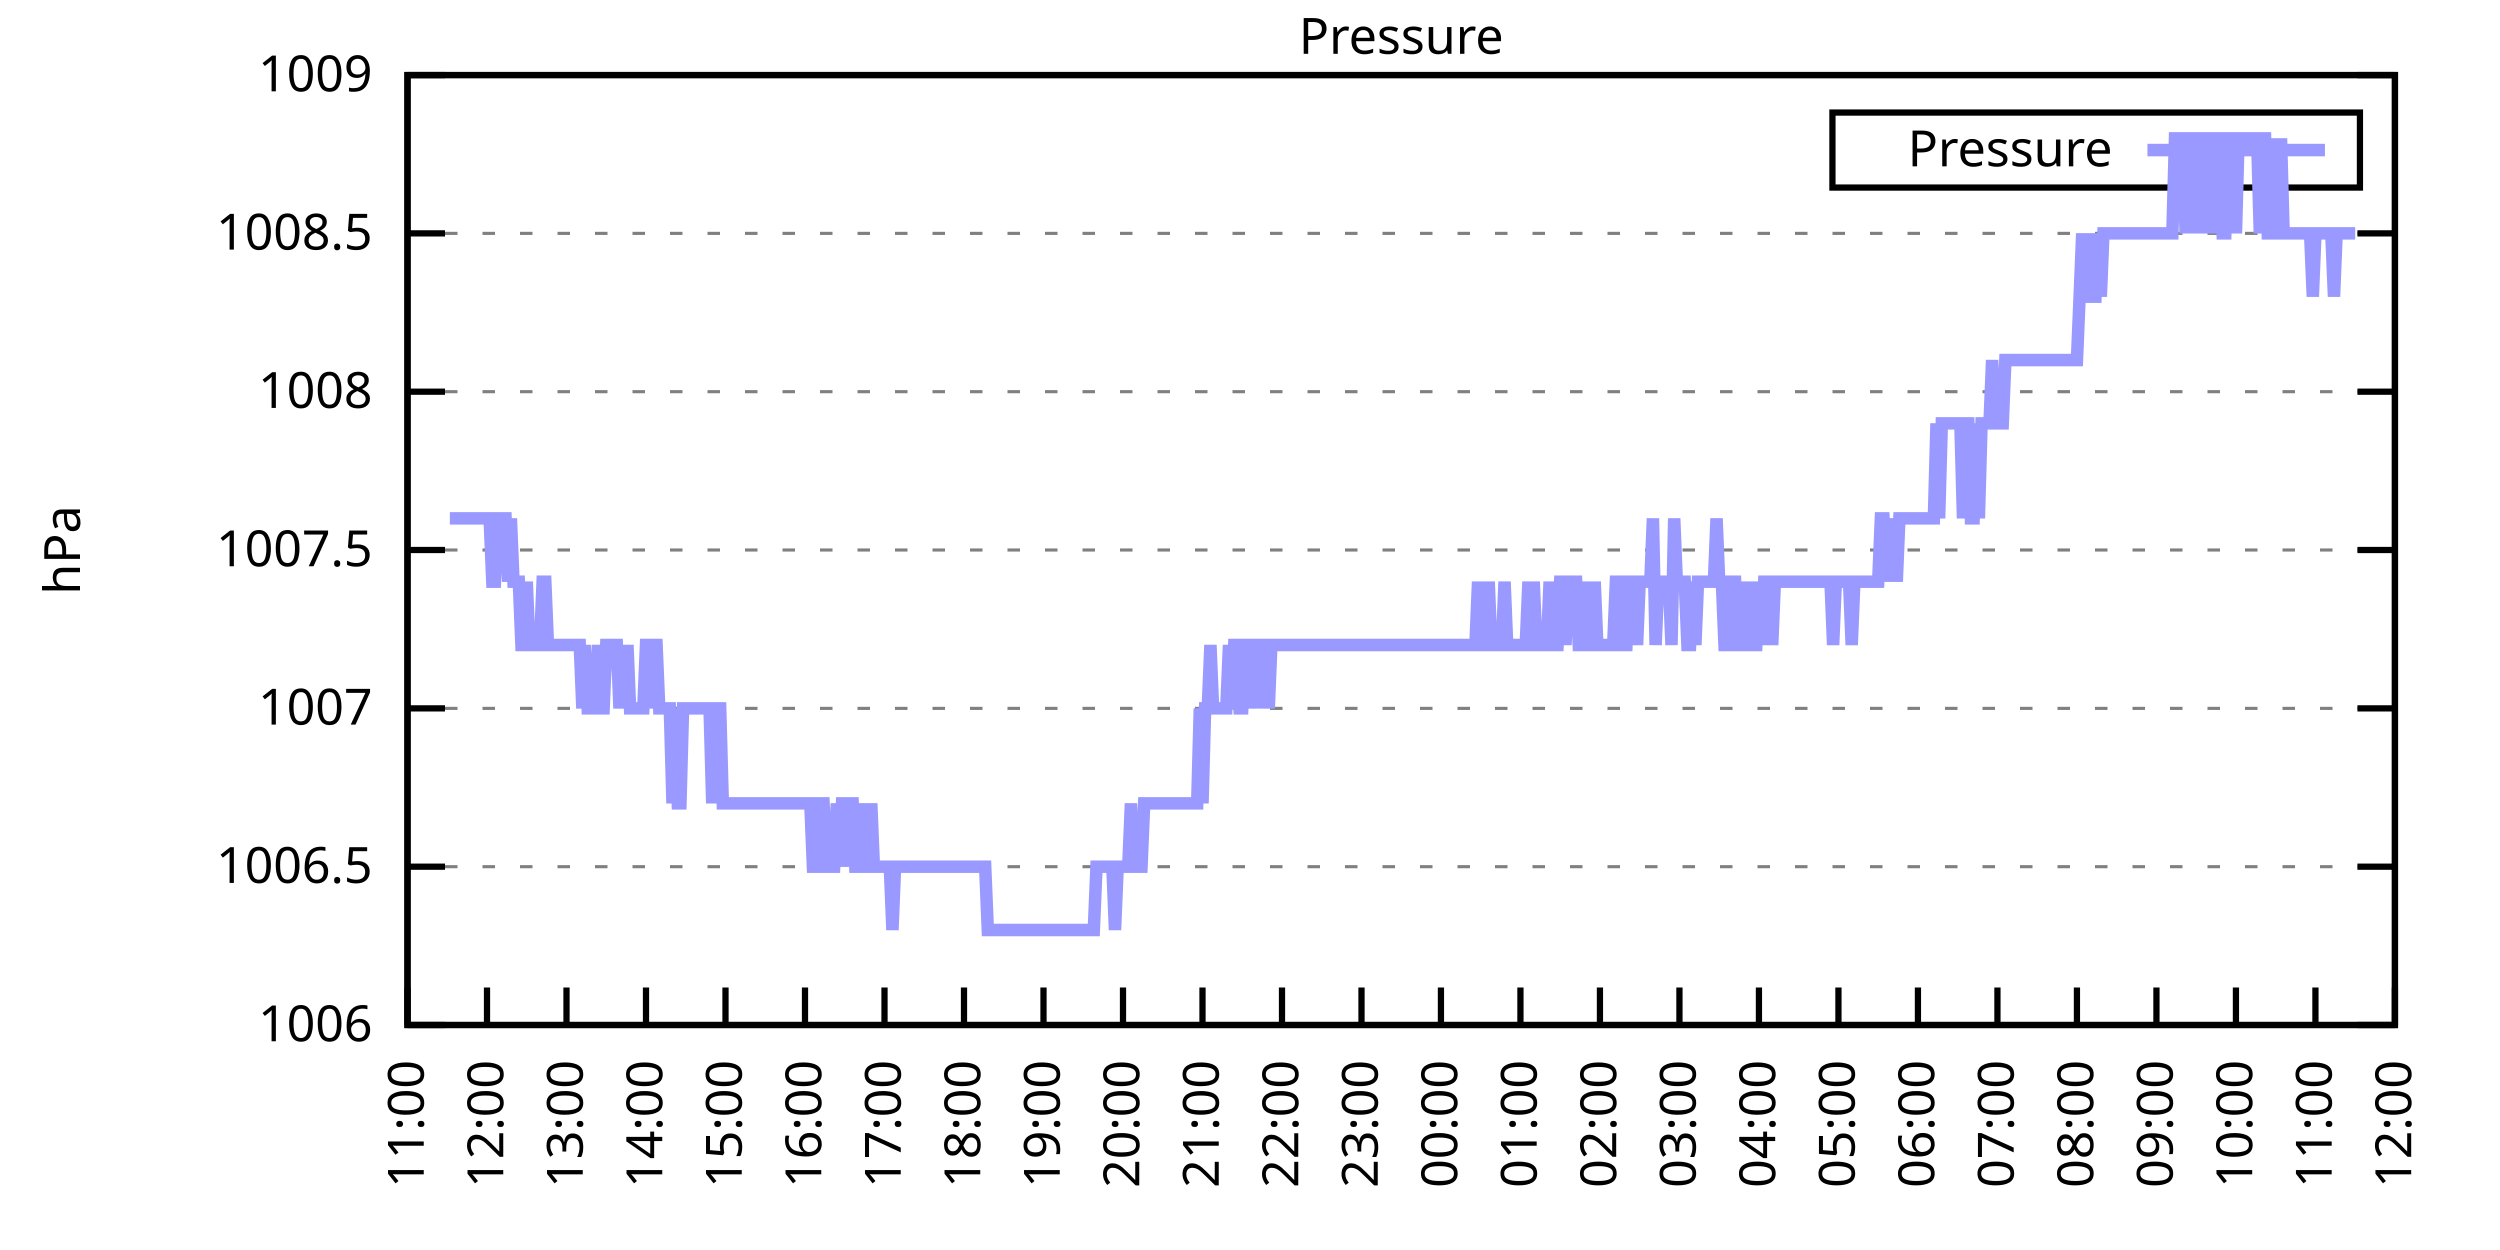
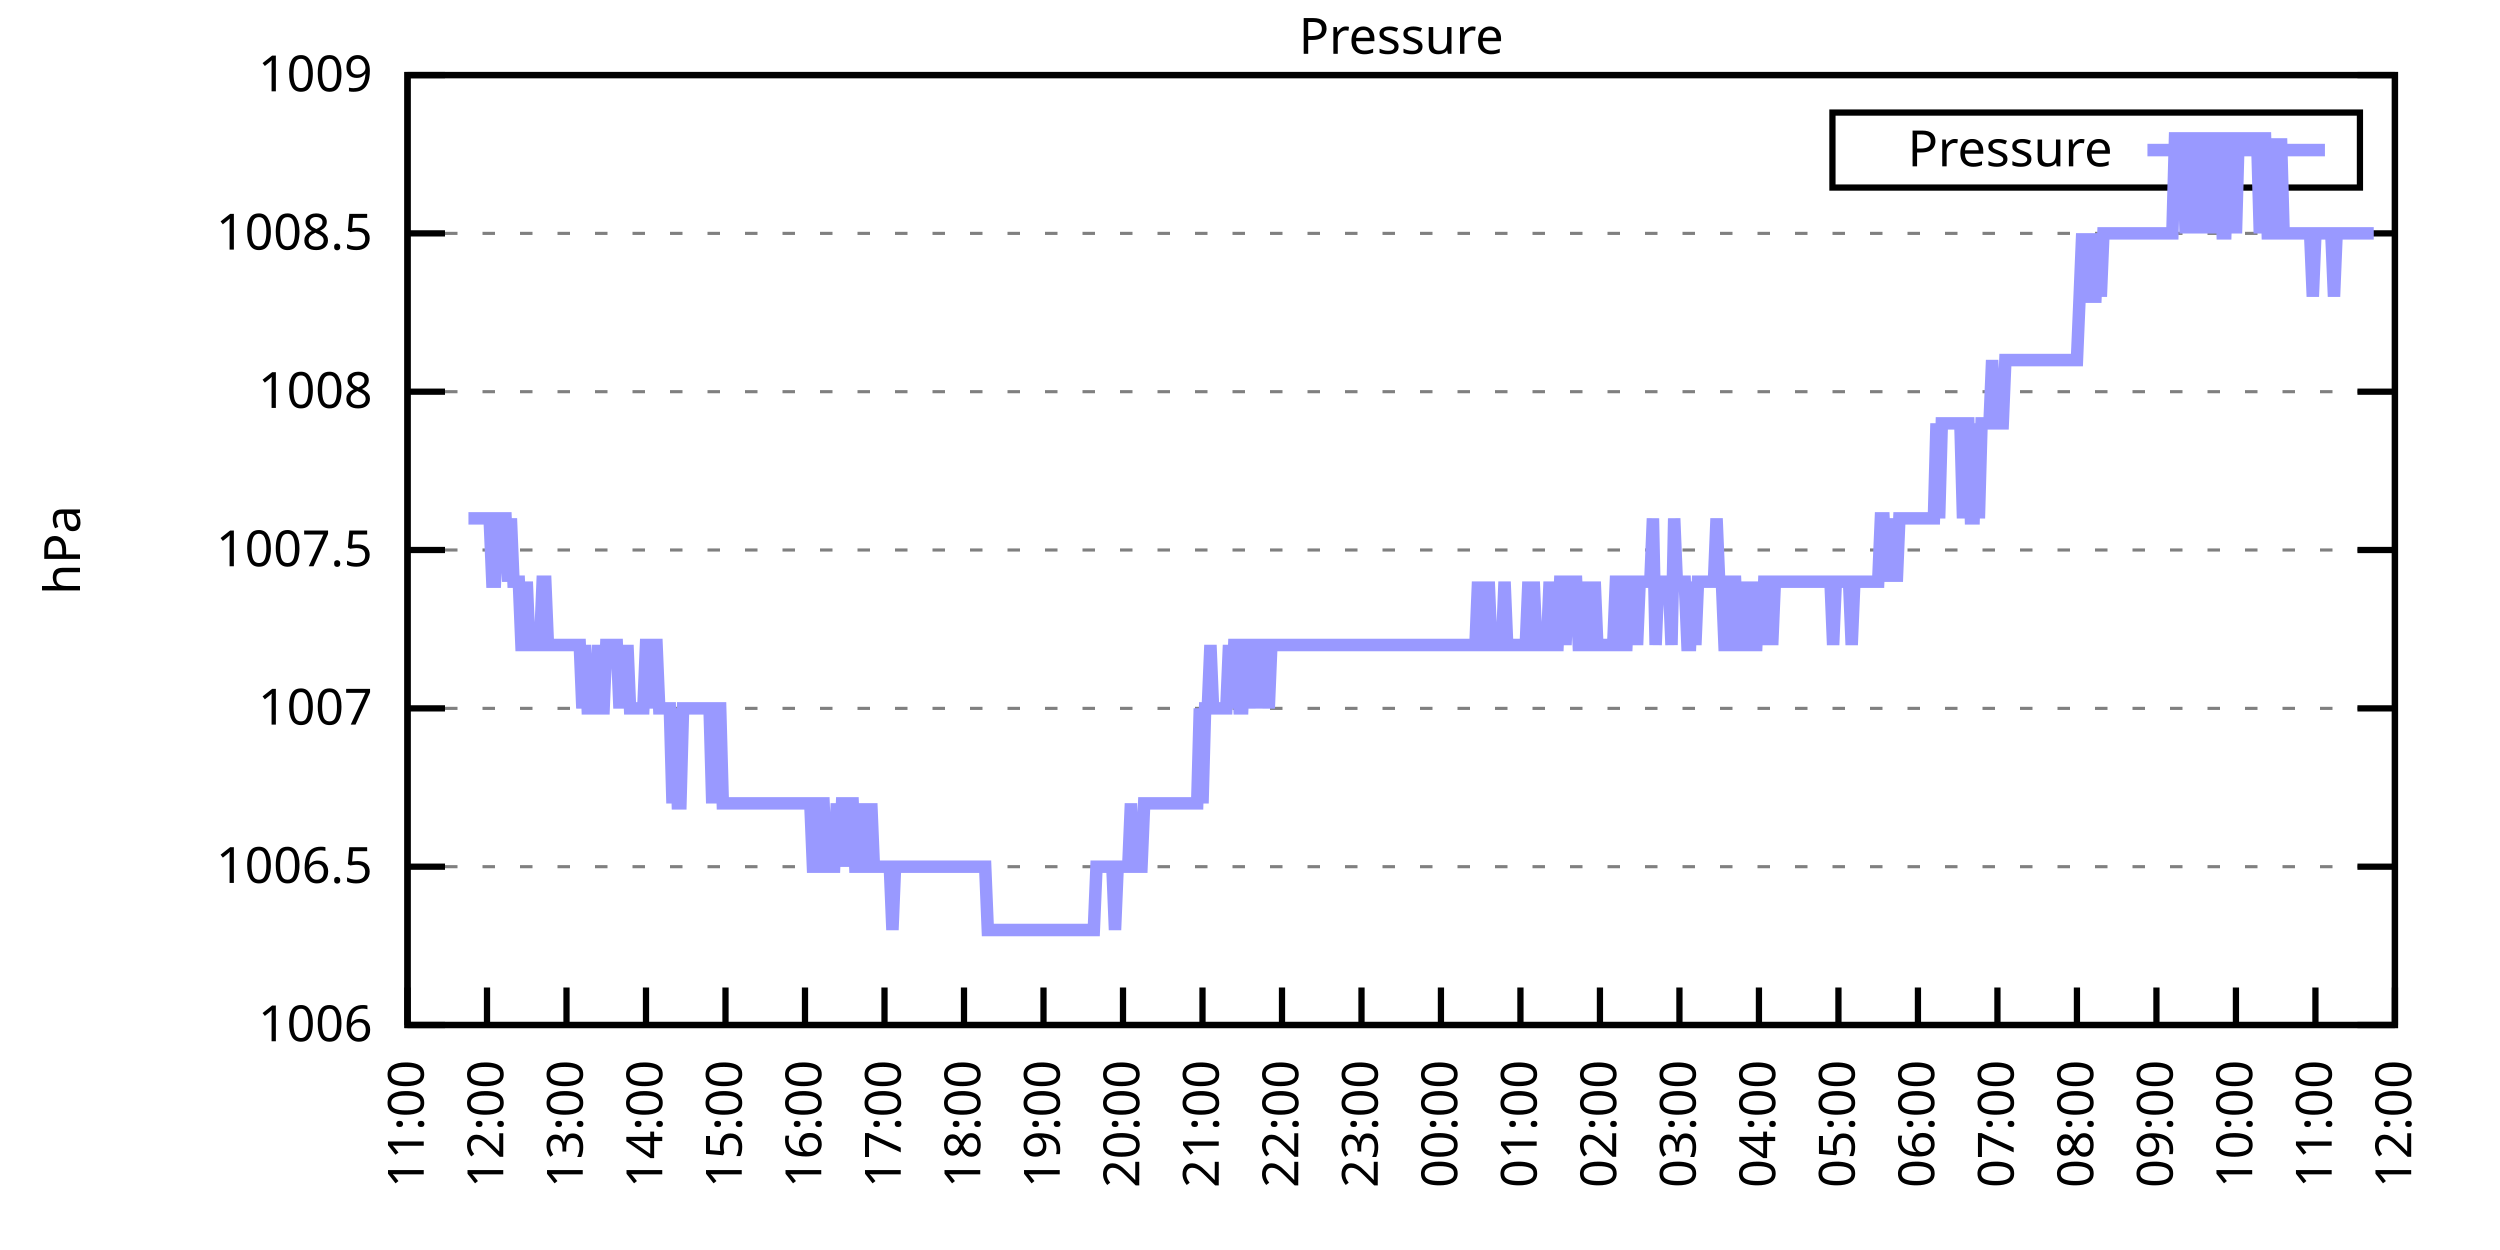
<svg xmlns="http://www.w3.org/2000/svg" xmlns:xlink="http://www.w3.org/1999/xlink" width="400" height="200" viewBox="0 0 400 200">
  <g id="gnuplot_canvas">
    <rect x="0" y="0" width="400" height="200" fill="none" />
    <defs>
      <circle id="gpDot" r="0.5" stroke-width="0.5" stroke="currentColor" />
      <path id="gpPt0" stroke-width="0.333" stroke="currentColor" d="M-1,0 h2 M0,-1 v2" />
      <path id="gpPt1" stroke-width="0.333" stroke="currentColor" d="M-1,-1 L1,1 M1,-1 L-1,1" />
      <path id="gpPt2" stroke-width="0.333" stroke="currentColor" d="M-1,0 L1,0 M0,-1 L0,1 M-1,-1 L1,1 M-1,1 L1,-1" />
      <rect id="gpPt3" stroke-width="0.333" stroke="currentColor" x="-1" y="-1" width="2" height="2" />
      <rect id="gpPt4" stroke-width="0.333" stroke="currentColor" fill="currentColor" x="-1" y="-1" width="2" height="2" />
      <circle id="gpPt5" stroke-width="0.333" stroke="currentColor" cx="0" cy="0" r="1" />
      <use xlink:href="#gpPt5" id="gpPt6" fill="currentColor" stroke="none" />
      <path id="gpPt7" stroke-width="0.333" stroke="currentColor" d="M0,-1.33 L-1.33,0.67 L1.33,0.67 z" />
      <use xlink:href="#gpPt7" id="gpPt8" fill="currentColor" stroke="none" />
      <use xlink:href="#gpPt7" id="gpPt9" stroke="currentColor" transform="rotate(180)" />
      <use xlink:href="#gpPt9" id="gpPt10" fill="currentColor" stroke="none" />
      <use xlink:href="#gpPt3" id="gpPt11" stroke="currentColor" transform="rotate(45)" />
      <use xlink:href="#gpPt11" id="gpPt12" fill="currentColor" stroke="none" />
      <path id="gpPt13" stroke-width="0.333" stroke="currentColor" d="M0,1.330 L1.265,0.411 L0.782,-1.067 L-0.782,-1.076 L-1.265,0.411 z" />
      <use xlink:href="#gpPt13" id="gpPt14" fill="currentColor" stroke="none" />
      <filter id="textbox" filterUnits="objectBoundingBox" x="0" y="0" height="1" width="1">
        <feFlood flood-color="white" flood-opacity="1" result="bgnd" />
        <feComposite in="SourceGraphic" in2="bgnd" operator="atop" />
      </filter>
      <filter id="greybox" filterUnits="objectBoundingBox" x="0" y="0" height="1" width="1">
        <feFlood flood-color="lightgrey" flood-opacity="1" result="grey" />
        <feComposite in="SourceGraphic" in2="grey" operator="atop" />
      </filter>
    </defs>
    <g fill="none" color="white" stroke="currentColor" stroke-width="1.00" stroke-linecap="butt" stroke-linejoin="miter">
</g>
    <g fill="none" color="black" stroke="currentColor" stroke-width="1.00" stroke-linecap="butt" stroke-linejoin="miter">
      <g stroke="none" shape-rendering="crispEdges">
        <polygon fill="rgb(255, 255, 255)" points="65.20,164.00 383.18,164.00 383.18,12.02 65.20,12.02 " />
      </g>
    </g>
    <g fill="none" color="black" stroke="currentColor" stroke-width="1.00" stroke-linecap="butt" stroke-linejoin="miter">
</g>
    <g fill="none" color="black" stroke="black" stroke-width="0.50" stroke-linecap="butt" stroke-linejoin="miter">
</g>
    <g fill="none" color="gray" stroke="currentColor" stroke-width="0.50" stroke-linecap="butt" stroke-linejoin="miter">
      <path stroke="gray" stroke-dasharray="2,4" class="gridline" d="M65.20,164.00 L383.19,164.00  " />
    </g>
    <g fill="none" color="gray" stroke="gray" stroke-width="1.00" stroke-linecap="butt" stroke-linejoin="miter">
</g>
    <g fill="none" color="black" stroke="currentColor" stroke-width="1.00" stroke-linecap="butt" stroke-linejoin="miter">
      <path stroke="black" d="M65.20,164.00 L71.20,164.00 M383.19,164.00 L377.19,164.00  " />
      <g transform="translate(59.60,166.60)" stroke="none" fill="black" font-family="Sans" font-size="8.00" text-anchor="end">
        <text>
          <tspan font-family="Sans"> 1006</tspan>
        </text>
      </g>
    </g>
    <g fill="none" color="black" stroke="currentColor" stroke-width="1.00" stroke-linecap="butt" stroke-linejoin="miter">
</g>
    <g fill="none" color="black" stroke="black" stroke-width="0.50" stroke-linecap="butt" stroke-linejoin="miter">
</g>
    <g fill="none" color="gray" stroke="currentColor" stroke-width="0.50" stroke-linecap="butt" stroke-linejoin="miter">
      <path stroke="gray" stroke-dasharray="2,4" class="gridline" d="M65.20,138.67 L383.19,138.67  " />
    </g>
    <g fill="none" color="gray" stroke="gray" stroke-width="1.00" stroke-linecap="butt" stroke-linejoin="miter">
</g>
    <g fill="none" color="black" stroke="currentColor" stroke-width="1.00" stroke-linecap="butt" stroke-linejoin="miter">
      <path stroke="black" d="M65.20,138.67 L71.20,138.67 M383.19,138.67 L377.19,138.67  " />
      <g transform="translate(59.60,141.27)" stroke="none" fill="black" font-family="Sans" font-size="8.00" text-anchor="end">
        <text>
          <tspan font-family="Sans"> 1006.5</tspan>
        </text>
      </g>
    </g>
    <g fill="none" color="black" stroke="currentColor" stroke-width="1.00" stroke-linecap="butt" stroke-linejoin="miter">
</g>
    <g fill="none" color="black" stroke="black" stroke-width="0.50" stroke-linecap="butt" stroke-linejoin="miter">
</g>
    <g fill="none" color="gray" stroke="currentColor" stroke-width="0.50" stroke-linecap="butt" stroke-linejoin="miter">
      <path stroke="gray" stroke-dasharray="2,4" class="gridline" d="M65.20,113.34 L383.19,113.34  " />
    </g>
    <g fill="none" color="gray" stroke="gray" stroke-width="1.00" stroke-linecap="butt" stroke-linejoin="miter">
</g>
    <g fill="none" color="black" stroke="currentColor" stroke-width="1.00" stroke-linecap="butt" stroke-linejoin="miter">
      <path stroke="black" d="M65.20,113.34 L71.20,113.34 M383.19,113.34 L377.19,113.34  " />
      <g transform="translate(59.60,115.94)" stroke="none" fill="black" font-family="Sans" font-size="8.00" text-anchor="end">
        <text>
          <tspan font-family="Sans"> 1007</tspan>
        </text>
      </g>
    </g>
    <g fill="none" color="black" stroke="currentColor" stroke-width="1.00" stroke-linecap="butt" stroke-linejoin="miter">
</g>
    <g fill="none" color="black" stroke="black" stroke-width="0.50" stroke-linecap="butt" stroke-linejoin="miter">
</g>
    <g fill="none" color="gray" stroke="currentColor" stroke-width="0.50" stroke-linecap="butt" stroke-linejoin="miter">
      <path stroke="gray" stroke-dasharray="2,4" class="gridline" d="M65.20,88.00 L383.19,88.00  " />
    </g>
    <g fill="none" color="gray" stroke="gray" stroke-width="1.00" stroke-linecap="butt" stroke-linejoin="miter">
</g>
    <g fill="none" color="black" stroke="currentColor" stroke-width="1.00" stroke-linecap="butt" stroke-linejoin="miter">
      <path stroke="black" d="M65.20,88.00 L71.20,88.00 M383.19,88.00 L377.19,88.00  " />
      <g transform="translate(59.60,90.60)" stroke="none" fill="black" font-family="Sans" font-size="8.00" text-anchor="end">
        <text>
          <tspan font-family="Sans"> 1007.5</tspan>
        </text>
      </g>
    </g>
    <g fill="none" color="black" stroke="currentColor" stroke-width="1.00" stroke-linecap="butt" stroke-linejoin="miter">
</g>
    <g fill="none" color="black" stroke="black" stroke-width="0.50" stroke-linecap="butt" stroke-linejoin="miter">
</g>
    <g fill="none" color="gray" stroke="currentColor" stroke-width="0.50" stroke-linecap="butt" stroke-linejoin="miter">
      <path stroke="gray" stroke-dasharray="2,4" class="gridline" d="M65.20,62.67 L383.19,62.67  " />
    </g>
    <g fill="none" color="gray" stroke="gray" stroke-width="1.00" stroke-linecap="butt" stroke-linejoin="miter">
</g>
    <g fill="none" color="black" stroke="currentColor" stroke-width="1.00" stroke-linecap="butt" stroke-linejoin="miter">
      <path stroke="black" d="M65.20,62.67 L71.20,62.67 M383.19,62.67 L377.19,62.67  " />
      <g transform="translate(59.60,65.27)" stroke="none" fill="black" font-family="Sans" font-size="8.00" text-anchor="end">
        <text>
          <tspan font-family="Sans"> 1008</tspan>
        </text>
      </g>
    </g>
    <g fill="none" color="black" stroke="currentColor" stroke-width="1.00" stroke-linecap="butt" stroke-linejoin="miter">
</g>
    <g fill="none" color="black" stroke="black" stroke-width="0.50" stroke-linecap="butt" stroke-linejoin="miter">
</g>
    <g fill="none" color="gray" stroke="currentColor" stroke-width="0.50" stroke-linecap="butt" stroke-linejoin="miter">
      <path stroke="gray" stroke-dasharray="2,4" class="gridline" d="M65.20,37.34 L383.19,37.34  " />
    </g>
    <g fill="none" color="gray" stroke="gray" stroke-width="1.00" stroke-linecap="butt" stroke-linejoin="miter">
</g>
    <g fill="none" color="black" stroke="currentColor" stroke-width="1.00" stroke-linecap="butt" stroke-linejoin="miter">
      <path stroke="black" d="M65.20,37.34 L71.20,37.34 M383.19,37.34 L377.19,37.34  " />
      <g transform="translate(59.60,39.94)" stroke="none" fill="black" font-family="Sans" font-size="8.00" text-anchor="end">
        <text>
          <tspan font-family="Sans"> 1008.5</tspan>
        </text>
      </g>
    </g>
    <g fill="none" color="black" stroke="currentColor" stroke-width="1.00" stroke-linecap="butt" stroke-linejoin="miter">
</g>
    <g fill="none" color="black" stroke="black" stroke-width="0.50" stroke-linecap="butt" stroke-linejoin="miter">
</g>
    <g fill="none" color="gray" stroke="currentColor" stroke-width="0.50" stroke-linecap="butt" stroke-linejoin="miter">
      <path stroke="gray" stroke-dasharray="2,4" class="gridline" d="M65.20,12.01 L383.19,12.01  " />
    </g>
    <g fill="none" color="gray" stroke="gray" stroke-width="1.00" stroke-linecap="butt" stroke-linejoin="miter">
</g>
    <g fill="none" color="black" stroke="currentColor" stroke-width="1.00" stroke-linecap="butt" stroke-linejoin="miter">
      <path stroke="black" d="M65.20,12.01 L71.20,12.01 M383.19,12.01 L377.19,12.01  " />
      <g transform="translate(59.60,14.61)" stroke="none" fill="black" font-family="Sans" font-size="8.00" text-anchor="end">
        <text>
          <tspan font-family="Sans"> 1009</tspan>
        </text>
      </g>
    </g>
    <g fill="none" color="black" stroke="currentColor" stroke-width="1.00" stroke-linecap="butt" stroke-linejoin="miter">
      <path stroke="black" d="M65.20,164.00 L65.20,158.00  " />
      <g transform="translate(67.80,169.60) rotate(270.00)" stroke="none" fill="black" font-family="Sans" font-size="8.00" text-anchor="end">
        <text>
          <tspan font-family="Sans">11:00</tspan>
        </text>
      </g>
    </g>
    <g fill="none" color="black" stroke="currentColor" stroke-width="1.00" stroke-linecap="butt" stroke-linejoin="miter">
      <path stroke="black" d="M77.92,164.00 L77.92,158.00  " />
      <g transform="translate(80.52,169.60) rotate(270.00)" stroke="none" fill="black" font-family="Sans" font-size="8.00" text-anchor="end">
        <text>
          <tspan font-family="Sans">12:00</tspan>
        </text>
      </g>
    </g>
    <g fill="none" color="black" stroke="currentColor" stroke-width="1.00" stroke-linecap="butt" stroke-linejoin="miter">
      <path stroke="black" d="M90.64,164.00 L90.64,158.00  " />
      <g transform="translate(93.24,169.60) rotate(270.00)" stroke="none" fill="black" font-family="Sans" font-size="8.00" text-anchor="end">
        <text>
          <tspan font-family="Sans">13:00</tspan>
        </text>
      </g>
    </g>
    <g fill="none" color="black" stroke="currentColor" stroke-width="1.00" stroke-linecap="butt" stroke-linejoin="miter">
      <path stroke="black" d="M103.36,164.00 L103.36,158.00  " />
      <g transform="translate(105.96,169.60) rotate(270.00)" stroke="none" fill="black" font-family="Sans" font-size="8.00" text-anchor="end">
        <text>
          <tspan font-family="Sans">14:00</tspan>
        </text>
      </g>
    </g>
    <g fill="none" color="black" stroke="currentColor" stroke-width="1.00" stroke-linecap="butt" stroke-linejoin="miter">
      <path stroke="black" d="M116.08,164.00 L116.08,158.00  " />
      <g transform="translate(118.68,169.60) rotate(270.00)" stroke="none" fill="black" font-family="Sans" font-size="8.00" text-anchor="end">
        <text>
          <tspan font-family="Sans">15:00</tspan>
        </text>
      </g>
    </g>
    <g fill="none" color="black" stroke="currentColor" stroke-width="1.00" stroke-linecap="butt" stroke-linejoin="miter">
      <path stroke="black" d="M128.80,164.00 L128.80,158.00  " />
      <g transform="translate(131.40,169.60) rotate(270.00)" stroke="none" fill="black" font-family="Sans" font-size="8.00" text-anchor="end">
        <text>
          <tspan font-family="Sans">16:00</tspan>
        </text>
      </g>
    </g>
    <g fill="none" color="black" stroke="currentColor" stroke-width="1.00" stroke-linecap="butt" stroke-linejoin="miter">
      <path stroke="black" d="M141.52,164.00 L141.52,158.00  " />
      <g transform="translate(144.12,169.60) rotate(270.00)" stroke="none" fill="black" font-family="Sans" font-size="8.00" text-anchor="end">
        <text>
          <tspan font-family="Sans">17:00</tspan>
        </text>
      </g>
    </g>
    <g fill="none" color="black" stroke="currentColor" stroke-width="1.00" stroke-linecap="butt" stroke-linejoin="miter">
      <path stroke="black" d="M154.24,164.00 L154.24,158.00  " />
      <g transform="translate(156.84,169.60) rotate(270.00)" stroke="none" fill="black" font-family="Sans" font-size="8.00" text-anchor="end">
        <text>
          <tspan font-family="Sans">18:00</tspan>
        </text>
      </g>
    </g>
    <g fill="none" color="black" stroke="currentColor" stroke-width="1.00" stroke-linecap="butt" stroke-linejoin="miter">
      <path stroke="black" d="M166.96,164.00 L166.96,158.00  " />
      <g transform="translate(169.56,169.60) rotate(270.00)" stroke="none" fill="black" font-family="Sans" font-size="8.00" text-anchor="end">
        <text>
          <tspan font-family="Sans">19:00</tspan>
        </text>
      </g>
    </g>
    <g fill="none" color="black" stroke="currentColor" stroke-width="1.00" stroke-linecap="butt" stroke-linejoin="miter">
      <path stroke="black" d="M179.68,164.00 L179.68,158.00  " />
      <g transform="translate(182.28,169.60) rotate(270.00)" stroke="none" fill="black" font-family="Sans" font-size="8.00" text-anchor="end">
        <text>
          <tspan font-family="Sans">20:00</tspan>
        </text>
      </g>
    </g>
    <g fill="none" color="black" stroke="currentColor" stroke-width="1.00" stroke-linecap="butt" stroke-linejoin="miter">
      <path stroke="black" d="M192.40,164.00 L192.40,158.00  " />
      <g transform="translate(195.00,169.60) rotate(270.00)" stroke="none" fill="black" font-family="Sans" font-size="8.00" text-anchor="end">
        <text>
          <tspan font-family="Sans">21:00</tspan>
        </text>
      </g>
    </g>
    <g fill="none" color="black" stroke="currentColor" stroke-width="1.00" stroke-linecap="butt" stroke-linejoin="miter">
      <path stroke="black" d="M205.12,164.00 L205.12,158.00  " />
      <g transform="translate(207.72,169.60) rotate(270.00)" stroke="none" fill="black" font-family="Sans" font-size="8.00" text-anchor="end">
        <text>
          <tspan font-family="Sans">22:00</tspan>
        </text>
      </g>
    </g>
    <g fill="none" color="black" stroke="currentColor" stroke-width="1.00" stroke-linecap="butt" stroke-linejoin="miter">
      <path stroke="black" d="M217.84,164.00 L217.84,158.00  " />
      <g transform="translate(220.44,169.60) rotate(270.00)" stroke="none" fill="black" font-family="Sans" font-size="8.00" text-anchor="end">
        <text>
          <tspan font-family="Sans">23:00</tspan>
        </text>
      </g>
    </g>
    <g fill="none" color="black" stroke="currentColor" stroke-width="1.00" stroke-linecap="butt" stroke-linejoin="miter">
      <path stroke="black" d="M230.55,164.00 L230.55,158.00  " />
      <g transform="translate(233.15,169.60) rotate(270.00)" stroke="none" fill="black" font-family="Sans" font-size="8.00" text-anchor="end">
        <text>
          <tspan font-family="Sans">00:00</tspan>
        </text>
      </g>
    </g>
    <g fill="none" color="black" stroke="currentColor" stroke-width="1.00" stroke-linecap="butt" stroke-linejoin="miter">
      <path stroke="black" d="M243.27,164.00 L243.27,158.00  " />
      <g transform="translate(245.87,169.60) rotate(270.00)" stroke="none" fill="black" font-family="Sans" font-size="8.00" text-anchor="end">
        <text>
          <tspan font-family="Sans">01:00</tspan>
        </text>
      </g>
    </g>
    <g fill="none" color="black" stroke="currentColor" stroke-width="1.00" stroke-linecap="butt" stroke-linejoin="miter">
      <path stroke="black" d="M255.99,164.00 L255.99,158.00  " />
      <g transform="translate(258.59,169.60) rotate(270.00)" stroke="none" fill="black" font-family="Sans" font-size="8.00" text-anchor="end">
        <text>
          <tspan font-family="Sans">02:00</tspan>
        </text>
      </g>
    </g>
    <g fill="none" color="black" stroke="currentColor" stroke-width="1.00" stroke-linecap="butt" stroke-linejoin="miter">
      <path stroke="black" d="M268.71,164.00 L268.71,158.00  " />
      <g transform="translate(271.31,169.60) rotate(270.00)" stroke="none" fill="black" font-family="Sans" font-size="8.00" text-anchor="end">
        <text>
          <tspan font-family="Sans">03:00</tspan>
        </text>
      </g>
    </g>
    <g fill="none" color="black" stroke="currentColor" stroke-width="1.00" stroke-linecap="butt" stroke-linejoin="miter">
      <path stroke="black" d="M281.43,164.00 L281.43,158.00  " />
      <g transform="translate(284.03,169.60) rotate(270.00)" stroke="none" fill="black" font-family="Sans" font-size="8.00" text-anchor="end">
        <text>
          <tspan font-family="Sans">04:00</tspan>
        </text>
      </g>
    </g>
    <g fill="none" color="black" stroke="currentColor" stroke-width="1.00" stroke-linecap="butt" stroke-linejoin="miter">
      <path stroke="black" d="M294.15,164.00 L294.15,158.00  " />
      <g transform="translate(296.75,169.60) rotate(270.00)" stroke="none" fill="black" font-family="Sans" font-size="8.00" text-anchor="end">
        <text>
          <tspan font-family="Sans">05:00</tspan>
        </text>
      </g>
    </g>
    <g fill="none" color="black" stroke="currentColor" stroke-width="1.00" stroke-linecap="butt" stroke-linejoin="miter">
      <path stroke="black" d="M306.87,164.00 L306.87,158.00  " />
      <g transform="translate(309.47,169.60) rotate(270.00)" stroke="none" fill="black" font-family="Sans" font-size="8.00" text-anchor="end">
        <text>
          <tspan font-family="Sans">06:00</tspan>
        </text>
      </g>
    </g>
    <g fill="none" color="black" stroke="currentColor" stroke-width="1.00" stroke-linecap="butt" stroke-linejoin="miter">
      <path stroke="black" d="M319.59,164.00 L319.59,158.00  " />
      <g transform="translate(322.19,169.60) rotate(270.00)" stroke="none" fill="black" font-family="Sans" font-size="8.00" text-anchor="end">
        <text>
          <tspan font-family="Sans">07:00</tspan>
        </text>
      </g>
    </g>
    <g fill="none" color="black" stroke="currentColor" stroke-width="1.00" stroke-linecap="butt" stroke-linejoin="miter">
      <path stroke="black" d="M332.31,164.00 L332.31,158.00  " />
      <g transform="translate(334.91,169.60) rotate(270.00)" stroke="none" fill="black" font-family="Sans" font-size="8.00" text-anchor="end">
        <text>
          <tspan font-family="Sans">08:00</tspan>
        </text>
      </g>
    </g>
    <g fill="none" color="black" stroke="currentColor" stroke-width="1.00" stroke-linecap="butt" stroke-linejoin="miter">
      <path stroke="black" d="M345.03,164.00 L345.03,158.00  " />
      <g transform="translate(347.63,169.60) rotate(270.00)" stroke="none" fill="black" font-family="Sans" font-size="8.00" text-anchor="end">
        <text>
          <tspan font-family="Sans">09:00</tspan>
        </text>
      </g>
    </g>
    <g fill="none" color="black" stroke="currentColor" stroke-width="1.00" stroke-linecap="butt" stroke-linejoin="miter">
      <path stroke="black" d="M357.75,164.00 L357.75,158.00  " />
      <g transform="translate(360.35,169.60) rotate(270.00)" stroke="none" fill="black" font-family="Sans" font-size="8.00" text-anchor="end">
        <text>
          <tspan font-family="Sans">10:00</tspan>
        </text>
      </g>
    </g>
    <g fill="none" color="black" stroke="currentColor" stroke-width="1.00" stroke-linecap="butt" stroke-linejoin="miter">
      <path stroke="black" d="M370.47,164.00 L370.47,158.00  " />
      <g transform="translate(373.07,169.60) rotate(270.00)" stroke="none" fill="black" font-family="Sans" font-size="8.00" text-anchor="end">
        <text>
          <tspan font-family="Sans">11:00</tspan>
        </text>
      </g>
    </g>
    <g fill="none" color="black" stroke="currentColor" stroke-width="1.00" stroke-linecap="butt" stroke-linejoin="miter">
      <path stroke="black" d="M383.19,164.00 L383.19,158.00  " />
      <g transform="translate(385.79,169.60) rotate(270.00)" stroke="none" fill="black" font-family="Sans" font-size="8.00" text-anchor="end">
        <text>
          <tspan font-family="Sans">12:00</tspan>
        </text>
      </g>
    </g>
    <g fill="none" color="black" stroke="currentColor" stroke-width="1.00" stroke-linecap="butt" stroke-linejoin="miter">
</g>
    <g fill="none" color="black" stroke="currentColor" stroke-width="1.00" stroke-linecap="butt" stroke-linejoin="miter">
      <path stroke="black" d="M65.20,12.01 L65.20,164.00 L383.19,164.00 L383.19,12.01 L65.20,12.01 Z  " />
    </g>
    <g fill="none" color="black" stroke="currentColor" stroke-width="1.00" stroke-linecap="butt" stroke-linejoin="miter">
</g>
    <g fill="none" color="black" stroke="currentColor" stroke-width="1.00" stroke-linecap="butt" stroke-linejoin="miter">
      <path stroke="black" d="M293.19,30.01 L293.19,18.01 L377.59,18.01 L377.59,30.01 L293.19,30.01 Z  " />
    </g>
    <g id="Pressure_plot_1">
      <g fill="none" color="white" stroke="black" stroke-width="2.00" stroke-linecap="butt" stroke-linejoin="miter">
</g>
      <g fill="none" color="black" stroke="currentColor" stroke-width="2.00" stroke-linecap="butt" stroke-linejoin="miter">
        <g transform="translate(337.99,26.61)" stroke="none" fill="black" font-family="Sans" font-size="8.00" text-anchor="end">
          <text>
            <tspan font-family="Sans">Pressure</tspan>
          </text>
        </g>
      </g>
      <g fill="none" color="black" stroke="currentColor" stroke-width="2.00" stroke-linecap="butt" stroke-linejoin="miter">
-         <path stroke="rgb(153, 153, 255)" d="M343.59,24.01 L371.99,24.01 M71.98,82.94 L72.41,82.94 L72.83,82.94 L73.26,82.94 L73.68,82.94 L74.10,82.94   L74.53,82.94 L74.95,82.94 L75.38,82.94 L75.80,82.94 L76.22,82.94 L76.65,82.94 L77.07,82.94 L77.50,82.94   L77.92,82.94 L78.34,82.94 L78.77,93.07 L79.19,93.07 L79.62,82.94 L80.04,82.94 L80.46,82.94 L80.89,82.94   L81.31,93.07 L81.74,82.94 L82.16,93.07 L82.58,93.07 L83.01,93.07 L83.43,103.20 L83.86,103.20 L84.28,93.07   L84.70,103.20 L85.13,103.20 L85.55,103.20 L85.98,103.20 L86.40,103.20 L86.82,93.07 L87.25,93.07 L87.67,103.20   L88.10,103.20 L88.52,103.20 L88.94,103.20 L89.37,103.20 L89.79,103.20 L90.22,103.20 L90.64,103.20 L91.06,103.20   L91.49,103.20 L91.91,103.20 L92.34,103.20 L92.76,103.20 L93.18,113.34 L93.61,103.20 L94.03,113.34 L94.46,113.34   L94.88,113.34 L95.30,113.34 L95.73,103.20 L96.15,113.34 L96.58,113.34 L97.00,103.20 L97.42,103.20 L97.85,103.20   L98.27,103.20 L98.69,103.20 L99.12,113.34 L99.54,103.20 L99.97,113.34 L100.39,103.20 L100.81,113.34 L101.24,113.34   L101.66,113.34 L102.09,113.34 L102.51,113.34 L102.93,113.34 L103.36,103.20 L103.78,103.20 L104.21,113.34 L104.63,103.20   L105.05,103.20 L105.48,113.34 L105.90,113.34 L106.33,113.34 L106.75,113.34 L107.17,113.34 L107.60,128.54 L108.02,113.34   L108.45,128.54 L108.87,128.54 L109.29,113.34 L109.72,113.34 L110.14,113.34 L110.57,113.34 L110.99,113.34 L111.41,113.34   L111.84,113.34 L112.26,113.34 L112.69,113.34 L113.11,113.34 L113.53,113.34 L113.96,128.54 L114.38,113.34 L114.81,113.34   L115.23,113.34 L115.65,128.54 L116.08,128.54 L116.50,128.54 L116.93,128.54 L117.35,128.54 L117.77,128.54 L118.20,128.54   L118.62,128.54 L119.05,128.54 L119.47,128.54 L119.89,128.54 L120.32,128.54 L120.74,128.54 L121.17,128.54 L121.59,128.54   L122.01,128.54 L122.44,128.54 L122.86,128.54 L123.29,128.54 L123.71,128.54 L124.13,128.54 L124.56,128.54 L124.98,128.54   L125.41,128.54 L125.83,128.54 L126.25,128.54 L126.68,128.54 L127.10,128.54 L127.53,128.54 L127.95,128.54 L128.37,128.54   L128.80,128.54 L129.22,128.54 L129.65,128.54 L130.07,138.67 L130.49,138.67 L130.92,128.54 L131.34,128.54 L131.77,128.54   L132.19,138.67 L132.61,138.67 L133.04,138.67 L133.46,138.67 L133.89,128.54 L134.31,138.67 L134.73,128.54 L135.16,128.54   L135.58,138.67 L136.01,128.54 L136.43,128.54 L136.85,138.67 L137.28,138.67 L137.70,128.54 L138.13,138.67 L138.55,138.67   L138.97,138.67 L139.40,128.54 L139.82,138.67 L140.25,138.67 L140.67,138.67 L141.09,138.67 L141.52,138.67 L141.94,138.67   L142.37,138.67 L142.79,148.80 L143.21,138.67 L143.64,138.67 L144.06,138.67 L144.49,138.67 L144.91,138.67 L145.33,138.67   L145.76,138.67 L146.18,138.67 L146.61,138.67 L147.03,138.67 L147.45,138.67 L147.88,138.67 L148.30,138.67 L148.73,138.67   L149.15,138.67 L149.57,138.67 L150.00,138.67 L150.42,138.67 L150.85,138.67 L151.27,138.67 L151.69,138.67 L152.12,138.67   L152.54,138.67 L152.97,138.67 L153.39,138.67 L153.81,138.67 L154.24,138.67 L154.66,138.67 L155.09,138.67 L155.51,138.67   L155.93,138.67 L156.36,138.67 L156.78,138.67 L157.21,138.67 L157.63,138.67 L158.05,148.80 L158.48,148.80 L158.90,148.80   L159.33,148.80 L159.75,148.80 L160.17,148.80 L160.60,148.80 L161.02,148.80 L161.44,148.80 L161.87,148.80 L162.29,148.80   L162.72,148.80 L163.14,148.80 L163.56,148.80 L163.99,148.80 L164.41,148.80 L164.84,148.80 L165.26,148.80 L165.68,148.80   L166.11,148.80 L166.53,148.80 L166.96,148.80 L167.38,148.80 L167.80,148.80 L168.23,148.80 L168.65,148.80 L169.08,148.80   L169.50,148.80 L169.92,148.80 L170.35,148.80 L170.77,148.80 L171.20,148.80 L171.62,148.80 L172.04,148.80 L172.47,148.80   L172.89,148.80 L173.32,148.80 L173.74,148.80 L174.16,148.80 L174.59,148.80 L175.01,148.80 L175.44,138.67 L175.86,138.67   L176.28,138.67 L176.71,138.67 L177.13,138.67 L177.56,138.67 L177.98,138.67 L178.40,148.80 L178.83,138.67 L179.25,138.67   L179.68,138.67 L180.10,138.67 L180.52,138.67 L180.95,128.54 L181.37,138.67 L181.80,138.67 L182.22,138.67 L182.64,138.67   L183.07,128.54 L183.49,128.54 L183.92,128.54 L184.34,128.54 L184.76,128.54 L185.19,128.54 L185.61,128.54 L186.04,128.54   L186.46,128.54 L186.88,128.54 L187.31,128.54 L187.73,128.54 L188.16,128.54 L188.58,128.54 L189.00,128.54 L189.43,128.54   L189.85,128.54 L190.28,128.54 L190.70,128.54 L191.12,128.54 L191.55,128.54 L191.97,113.34 L192.40,128.54 L192.82,113.34   L193.24,113.34 L193.67,103.20 L194.09,113.34 L194.52,113.34 L194.94,113.34 L195.36,113.34 L195.79,113.34 L196.21,113.34   L196.64,103.20 L197.06,113.34 L197.48,103.20 L197.91,103.20 L198.33,113.34 L198.76,113.34 L199.18,103.20 L199.60,103.20   L200.03,113.34 L200.45,103.20 L200.88,103.20 L201.30,113.34 L201.72,103.20 L202.15,103.20 L202.57,103.20 L203.00,113.34   L203.42,103.20 L203.84,103.20 L204.27,103.20 L204.69,103.20 L205.12,103.20 L205.54,103.20 L205.96,103.20 L206.39,103.20   L206.81,103.20 L207.24,103.20 L207.66,103.20 L208.08,103.20 L208.51,103.20 L208.93,103.20 L209.36,103.20 L209.78,103.20   L210.20,103.20 L210.63,103.20 L211.05,103.20 L211.48,103.20 L211.90,103.20 L212.32,103.20 L212.75,103.20 L213.17,103.20   L213.60,103.20 L214.02,103.20 L214.44,103.20 L214.87,103.20 L215.29,103.20 L215.72,103.20 L216.14,103.20 L216.56,103.20   L216.99,103.20 L217.41,103.20 L217.84,103.20 L218.26,103.20 L218.68,103.20 L219.11,103.20 L219.53,103.20 L219.96,103.20   L220.38,103.20 L220.80,103.20 L221.23,103.20 L221.65,103.20 L222.08,103.20 L222.50,103.20 L222.92,103.20 L223.35,103.20   L223.77,103.20 L224.20,103.20 L224.62,103.20 L225.04,103.20 L225.47,103.20 L225.89,103.20 L226.31,103.20 L226.74,103.20   L227.16,103.20 L227.59,103.20 L228.01,103.20 L228.43,103.20 L228.86,103.20 L229.28,103.20 L229.71,103.20 L230.13,103.20   L230.55,103.20 L230.98,103.20 L231.40,103.20 L231.83,103.20 L232.25,103.20 L232.67,103.20 L233.10,103.20 L233.52,103.20   L233.95,103.20 L234.37,103.20 L234.79,103.20 L235.22,103.20 L235.64,103.20 L236.07,103.20 L236.49,93.07 L236.91,103.20   L237.34,103.20 L237.76,103.20 L238.19,93.07 L238.61,103.20 L239.03,103.20 L239.46,103.20 L239.88,103.20 L240.31,103.20   L240.73,93.07 L241.15,103.20 L241.58,103.20 L242.00,103.20 L242.43,103.20 L242.85,103.20 L243.27,103.20 L243.70,103.20   L244.12,103.20 L244.55,93.07 L244.97,103.20 L245.39,93.07 L245.82,103.20 L246.24,103.20 L246.67,103.20 L247.09,103.20   L247.51,103.20 L247.94,93.07 L248.36,103.20 L248.79,103.20 L249.21,103.20 L249.63,93.07 L250.06,93.07 L250.48,103.20   L250.91,93.07 L251.33,93.07 L251.75,93.07 L252.18,93.07 L252.60,103.20 L253.03,103.20 L253.45,103.20 L253.87,93.07   L254.30,103.20 L254.72,103.20 L255.15,93.07 L255.57,103.20 L255.99,103.20 L256.42,103.20 L256.84,103.20 L257.27,103.20   L257.69,103.20 L258.11,103.20 L258.54,93.07 L258.96,93.07 L259.39,103.20 L259.81,103.20 L260.23,103.20 L260.66,93.07   L261.08,93.07 L261.51,93.07 L261.93,103.20 L262.35,93.07 L262.78,93.07 L263.20,93.07 L263.63,93.07 L264.05,93.07   L264.47,82.94 L264.90,103.20 L265.32,93.07 L265.75,93.07 L266.17,93.07 L266.59,93.07 L267.02,93.07 L267.44,103.20   L267.87,82.94 L268.29,93.07 L268.71,93.07 L269.14,93.07 L269.56,93.07 L269.99,103.20 L270.41,103.20 L270.83,93.07   L271.26,103.20 L271.68,93.07 L272.11,93.07 L272.53,93.07 L272.95,93.07 L273.38,93.07 L273.80,93.07 L274.23,93.07   L274.65,82.94 L275.07,93.07 L275.50,93.07 L275.92,103.20 L276.35,103.20 L276.77,93.07 L277.19,93.07 L277.62,93.07   L278.04,103.20 L278.47,103.20 L278.89,103.20 L279.31,93.07 L279.74,103.20 L280.16,93.07 L280.59,103.20 L281.01,103.20   L281.43,93.07 L281.86,103.20 L282.28,93.07 L282.71,93.07 L283.13,93.07 L283.55,103.20 L283.98,93.07 L284.40,93.07   L284.83,93.07 L285.25,93.07 L285.67,93.07 L286.10,93.07 L286.52,93.07 L286.95,93.07 L287.37,93.07 L287.79,93.07   L288.22,93.07 L288.64,93.07 L289.06,93.07 L289.49,93.07 L289.91,93.07 L290.34,93.07 L290.76,93.07 L291.18,93.07   L291.61,93.07 L292.03,93.07 L292.46,93.07 L292.88,93.07 L293.30,103.20 L293.73,93.07 L294.15,93.07 L294.58,93.07   L295.00,93.07 L295.42,93.07 L295.85,93.07 L296.27,103.20 L296.70,93.07 L297.12,93.07 L297.54,93.07 L297.97,93.07   L298.39,93.07 L298.82,93.07 L299.24,93.07 L299.66,93.07 L300.09,93.07 L300.51,93.07 L300.94,82.94 L301.36,82.94   L301.78,93.07 L302.21,82.94 L302.63,93.07 L303.06,82.94 L303.48,93.07 L303.90,82.94 L304.33,82.94 L304.75,82.94   L305.18,82.94 L305.60,82.94 L306.02,82.94 L306.45,82.94 L306.87,82.94 L307.30,82.94 L307.72,82.94 L308.14,82.94   L308.57,82.94 L308.99,82.94 L309.42,82.94 L309.84,67.74 L310.26,82.94 L310.69,67.74 L311.11,67.74 L311.54,67.74   L311.96,67.74 L312.38,67.74 L312.81,67.74 L313.23,67.74 L313.66,67.74 L314.08,82.94 L314.50,67.74 L314.93,67.74   L315.35,82.94 L315.78,82.94 L316.20,67.74 L316.62,82.94 L317.05,67.74 L317.47,67.74 L317.90,67.74 L318.32,67.74   L318.74,57.61 L319.17,67.74 L319.59,67.74 L320.02,67.74 L320.44,67.74 L320.86,57.61 L321.29,57.61 L321.71,57.61   L322.14,57.61 L322.56,57.61 L322.98,57.61 L323.41,57.61 L323.83,57.61 L324.26,57.61 L324.68,57.61 L325.10,57.61   L325.53,57.61 L325.95,57.61 L326.38,57.61 L326.80,57.61 L327.22,57.61 L327.65,57.61 L328.07,57.61 L328.50,57.61   L328.92,57.61 L329.34,57.61 L329.77,57.61 L330.19,57.61 L330.62,57.61 L331.04,57.61 L331.46,57.61 L331.89,57.61   L332.31,57.61 L332.74,47.47 L333.16,37.34 L333.58,47.47 L334.01,37.34 L334.43,47.47 L334.86,47.47 L335.28,47.47   L335.70,37.34 L336.13,47.47 L336.55,37.34 L336.98,37.34 L337.40,37.34 L337.82,37.34 L338.25,37.34 L338.67,37.34   L339.10,37.34 L339.52,37.34 L339.94,37.34 L340.37,37.34 L340.79,37.34 L341.22,37.34 L341.64,37.34 L342.06,37.34   L342.49,37.34 L342.91,37.34 L343.34,37.34 L343.76,37.34 L344.18,37.34 L344.61,37.34 L345.03,37.34 L345.46,37.34   L345.88,37.34 L346.30,37.34 L346.73,37.34 L347.15,37.34 L347.58,37.34 L348.00,22.14 L348.42,22.14 L348.85,22.14   L349.27,22.14 L349.70,37.34 L350.12,22.14 L350.54,22.14 L350.97,37.34 L351.39,22.14 L351.81,22.14 L352.24,22.14   L352.66,37.34 L353.09,22.14 L353.51,22.14 L353.93,22.14 L354.36,37.34 L354.78,22.14 L355.21,22.14 L355.63,37.34   L356.05,37.34 L356.48,22.14 L356.90,22.14 L357.33,22.14 L357.75,37.34 L358.17,22.14 L358.60,22.14 L359.02,22.14   L359.45,22.14 L359.87,22.14 L360.29,22.14 L360.72,22.14 L361.14,22.14 L361.57,37.34 L361.99,22.14 L362.41,22.14   L362.84,37.34 L363.26,37.34 L363.69,37.34 L364.11,22.14 L364.53,37.34 L364.96,22.14 L365.38,37.34 L365.81,37.34   L366.23,37.34 L366.65,37.34 L367.08,37.34 L367.50,37.34 L367.93,37.34 L368.35,37.34 L368.77,37.34 L369.20,37.34   L369.62,37.34 L370.05,47.47 L370.47,37.34 L370.89,37.34 L371.32,37.34 L371.74,37.34 L372.17,37.34 L372.59,37.34   L373.01,37.34 L373.44,47.47 L373.86,37.34 L374.29,37.34 L374.71,37.34 L375.13,37.34 L375.56,37.34 L375.98,37.34   L376.41,37.34 L376.83,37.34  " />
+         <path stroke="rgb(153, 153, 255)" d="M343.59,24.01 L371.99,24.01 M74.95,82.94 L75.38,82.94 L75.80,82.94 L76.22,82.94 L76.65,82.94 L77.07,82.94   L77.50,82.94 L77.92,82.94 L78.34,82.94 L78.77,93.07 L79.19,93.07 L79.62,82.94 L80.04,82.94 L80.46,82.94   L80.89,82.94 L81.31,93.07 L81.74,82.94 L82.16,93.07 L82.58,93.07 L83.01,93.07 L83.43,103.20 L83.86,103.20   L84.28,93.07 L84.70,103.20 L85.13,103.20 L85.55,103.20 L85.98,103.20 L86.40,103.20 L86.82,93.07 L87.25,93.07   L87.67,103.20 L88.10,103.20 L88.52,103.20 L88.94,103.20 L89.37,103.20 L89.79,103.20 L90.22,103.20 L90.64,103.20   L91.06,103.20 L91.49,103.20 L91.91,103.20 L92.34,103.20 L92.76,103.20 L93.18,113.34 L93.61,103.20 L94.03,113.34   L94.46,113.34 L94.88,113.34 L95.30,113.34 L95.73,103.20 L96.15,113.34 L96.58,113.34 L97.00,103.20 L97.42,103.20   L97.85,103.20 L98.27,103.20 L98.69,103.20 L99.12,113.34 L99.54,103.20 L99.97,113.34 L100.39,103.20 L100.81,113.34   L101.24,113.34 L101.66,113.34 L102.09,113.34 L102.51,113.34 L102.93,113.34 L103.36,103.20 L103.78,103.20 L104.21,113.34   L104.63,103.20 L105.05,103.20 L105.48,113.34 L105.90,113.34 L106.33,113.34 L106.75,113.34 L107.17,113.34 L107.60,128.54   L108.02,113.34 L108.45,128.54 L108.87,128.54 L109.29,113.34 L109.72,113.34 L110.14,113.34 L110.57,113.34 L110.99,113.34   L111.41,113.34 L111.84,113.34 L112.26,113.34 L112.69,113.34 L113.11,113.34 L113.53,113.34 L113.96,128.54 L114.38,113.34   L114.81,113.34 L115.23,113.34 L115.65,128.54 L116.08,128.54 L116.50,128.54 L116.93,128.54 L117.35,128.54 L117.77,128.54   L118.20,128.54 L118.62,128.54 L119.05,128.54 L119.47,128.54 L119.89,128.54 L120.32,128.54 L120.74,128.54 L121.17,128.54   L121.59,128.54 L122.01,128.54 L122.44,128.54 L122.86,128.54 L123.29,128.54 L123.71,128.54 L124.13,128.54 L124.56,128.54   L124.98,128.54 L125.41,128.54 L125.83,128.54 L126.25,128.54 L126.68,128.54 L127.10,128.54 L127.53,128.54 L127.95,128.54   L128.37,128.54 L128.80,128.54 L129.22,128.54 L129.65,128.54 L130.07,138.67 L130.49,138.67 L130.92,128.54 L131.34,128.54   L131.77,128.54 L132.19,138.67 L132.61,138.67 L133.04,138.67 L133.46,138.67 L133.89,128.54 L134.31,138.67 L134.73,128.54   L135.16,128.54 L135.58,138.67 L136.01,128.54 L136.43,128.54 L136.85,138.67 L137.28,138.67 L137.70,128.54 L138.13,138.67   L138.55,138.67 L138.97,138.67 L139.40,128.54 L139.82,138.67 L140.25,138.67 L140.67,138.67 L141.09,138.67 L141.52,138.67   L141.94,138.67 L142.37,138.67 L142.79,148.80 L143.21,138.67 L143.64,138.67 L144.06,138.67 L144.49,138.67 L144.91,138.67   L145.33,138.67 L145.76,138.67 L146.18,138.67 L146.61,138.67 L147.03,138.67 L147.45,138.67 L147.88,138.67 L148.30,138.67   L148.73,138.67 L149.15,138.67 L149.57,138.67 L150.00,138.67 L150.42,138.67 L150.85,138.67 L151.27,138.67 L151.69,138.67   L152.12,138.67 L152.54,138.67 L152.97,138.67 L153.39,138.67 L153.81,138.67 L154.24,138.67 L154.66,138.67 L155.09,138.67   L155.51,138.67 L155.93,138.67 L156.36,138.67 L156.78,138.67 L157.21,138.67 L157.63,138.67 L158.05,148.80 L158.48,148.80   L158.90,148.80 L159.33,148.80 L159.75,148.80 L160.17,148.80 L160.60,148.80 L161.02,148.80 L161.44,148.80 L161.87,148.80   L162.29,148.80 L162.72,148.80 L163.14,148.80 L163.56,148.80 L163.99,148.80 L164.41,148.80 L164.84,148.80 L165.26,148.80   L165.68,148.80 L166.11,148.80 L166.53,148.80 L166.96,148.80 L167.38,148.80 L167.80,148.80 L168.23,148.80 L168.65,148.80   L169.08,148.80 L169.50,148.80 L169.92,148.80 L170.35,148.80 L170.77,148.80 L171.20,148.80 L171.62,148.80 L172.04,148.80   L172.47,148.80 L172.89,148.80 L173.32,148.80 L173.74,148.80 L174.16,148.80 L174.59,148.80 L175.01,148.80 L175.44,138.67   L175.86,138.67 L176.28,138.67 L176.71,138.67 L177.13,138.67 L177.56,138.67 L177.98,138.67 L178.40,148.80 L178.83,138.67   L179.25,138.67 L179.68,138.67 L180.10,138.67 L180.52,138.67 L180.95,128.54 L181.37,138.67 L181.80,138.67 L182.22,138.67   L182.64,138.67 L183.07,128.54 L183.49,128.54 L183.92,128.54 L184.34,128.54 L184.76,128.54 L185.19,128.54 L185.61,128.54   L186.04,128.54 L186.46,128.54 L186.88,128.54 L187.31,128.54 L187.73,128.54 L188.16,128.54 L188.58,128.54 L189.00,128.54   L189.43,128.54 L189.85,128.54 L190.28,128.54 L190.70,128.54 L191.12,128.54 L191.55,128.54 L191.97,113.34 L192.40,128.54   L192.82,113.34 L193.24,113.34 L193.67,103.20 L194.09,113.34 L194.52,113.34 L194.94,113.34 L195.36,113.34 L195.79,113.34   L196.21,113.34 L196.64,103.20 L197.06,113.34 L197.48,103.20 L197.91,103.20 L198.33,113.34 L198.76,113.34 L199.18,103.20   L199.60,103.20 L200.03,113.34 L200.45,103.20 L200.88,103.20 L201.30,113.34 L201.72,103.20 L202.15,103.20 L202.57,103.20   L203.00,113.34 L203.42,103.20 L203.84,103.20 L204.27,103.20 L204.69,103.20 L205.12,103.20 L205.54,103.20 L205.96,103.20   L206.39,103.20 L206.81,103.20 L207.24,103.20 L207.66,103.20 L208.08,103.20 L208.51,103.20 L208.93,103.20 L209.36,103.20   L209.78,103.20 L210.20,103.20 L210.63,103.20 L211.05,103.20 L211.48,103.20 L211.90,103.20 L212.32,103.20 L212.75,103.20   L213.17,103.20 L213.60,103.20 L214.02,103.20 L214.44,103.20 L214.87,103.20 L215.29,103.20 L215.72,103.20 L216.14,103.20   L216.56,103.20 L216.99,103.20 L217.41,103.20 L217.84,103.20 L218.26,103.20 L218.68,103.20 L219.11,103.20 L219.53,103.20   L219.96,103.20 L220.38,103.20 L220.80,103.20 L221.23,103.20 L221.65,103.20 L222.08,103.20 L222.50,103.20 L222.92,103.20   L223.35,103.20 L223.77,103.20 L224.20,103.20 L224.62,103.20 L225.04,103.20 L225.47,103.20 L225.89,103.20 L226.31,103.20   L226.74,103.20 L227.16,103.20 L227.59,103.20 L228.01,103.20 L228.43,103.20 L228.86,103.20 L229.28,103.20 L229.71,103.20   L230.13,103.20 L230.55,103.20 L230.98,103.20 L231.40,103.20 L231.83,103.20 L232.25,103.20 L232.67,103.20 L233.10,103.20   L233.52,103.20 L233.95,103.20 L234.37,103.20 L234.79,103.20 L235.22,103.20 L235.64,103.20 L236.07,103.20 L236.49,93.07   L236.91,103.20 L237.34,103.20 L237.76,103.20 L238.19,93.07 L238.61,103.20 L239.03,103.20 L239.46,103.20 L239.88,103.20   L240.31,103.20 L240.73,93.07 L241.15,103.20 L241.58,103.20 L242.00,103.20 L242.43,103.20 L242.85,103.20 L243.27,103.20   L243.70,103.20 L244.12,103.20 L244.55,93.07 L244.97,103.20 L245.39,93.07 L245.82,103.20 L246.24,103.20 L246.67,103.20   L247.09,103.20 L247.51,103.20 L247.94,93.07 L248.36,103.20 L248.79,103.20 L249.21,103.20 L249.63,93.07 L250.06,93.07   L250.48,103.20 L250.91,93.07 L251.33,93.07 L251.75,93.07 L252.18,93.07 L252.60,103.20 L253.03,103.20 L253.45,103.20   L253.87,93.07 L254.30,103.20 L254.72,103.20 L255.15,93.07 L255.57,103.20 L255.99,103.20 L256.42,103.20 L256.84,103.20   L257.27,103.20 L257.69,103.20 L258.11,103.20 L258.54,93.07 L258.96,93.07 L259.39,103.20 L259.81,103.20 L260.23,103.20   L260.66,93.07 L261.08,93.07 L261.51,93.07 L261.93,103.20 L262.35,93.07 L262.78,93.07 L263.20,93.07 L263.63,93.07   L264.05,93.07 L264.47,82.94 L264.90,103.20 L265.32,93.07 L265.75,93.07 L266.17,93.07 L266.59,93.07 L267.02,93.07   L267.44,103.20 L267.87,82.94 L268.29,93.07 L268.71,93.07 L269.14,93.07 L269.56,93.07 L269.99,103.20 L270.41,103.20   L270.83,93.07 L271.26,103.20 L271.68,93.07 L272.11,93.07 L272.53,93.07 L272.95,93.07 L273.38,93.07 L273.80,93.07   L274.23,93.07 L274.65,82.94 L275.07,93.07 L275.50,93.07 L275.92,103.20 L276.35,103.20 L276.77,93.07 L277.19,93.07   L277.62,93.07 L278.04,103.20 L278.47,103.20 L278.89,103.20 L279.31,93.07 L279.74,103.20 L280.16,93.07 L280.59,103.20   L281.01,103.20 L281.43,93.07 L281.86,103.20 L282.28,93.07 L282.71,93.07 L283.13,93.07 L283.55,103.20 L283.98,93.07   L284.40,93.07 L284.83,93.07 L285.25,93.07 L285.67,93.07 L286.10,93.07 L286.52,93.07 L286.95,93.07 L287.37,93.07   L287.79,93.07 L288.22,93.07 L288.64,93.07 L289.06,93.07 L289.49,93.07 L289.91,93.07 L290.34,93.07 L290.76,93.07   L291.18,93.07 L291.61,93.07 L292.03,93.07 L292.46,93.07 L292.88,93.07 L293.30,103.20 L293.73,93.07 L294.15,93.07   L294.58,93.07 L295.00,93.07 L295.42,93.07 L295.85,93.07 L296.27,103.20 L296.70,93.07 L297.12,93.07 L297.54,93.07   L297.97,93.07 L298.39,93.07 L298.82,93.07 L299.24,93.07 L299.66,93.07 L300.09,93.07 L300.51,93.07 L300.94,82.94   L301.36,82.94 L301.78,93.07 L302.21,82.94 L302.63,93.07 L303.06,82.94 L303.48,93.07 L303.90,82.94 L304.33,82.94   L304.75,82.94 L305.18,82.94 L305.60,82.94 L306.02,82.94 L306.45,82.94 L306.87,82.94 L307.30,82.94 L307.72,82.94   L308.14,82.94 L308.57,82.94 L308.99,82.94 L309.42,82.94 L309.84,67.74 L310.26,82.94 L310.69,67.74 L311.11,67.74   L311.54,67.74 L311.96,67.74 L312.38,67.74 L312.81,67.74 L313.23,67.74 L313.66,67.74 L314.08,82.94 L314.50,67.74   L314.93,67.74 L315.35,82.94 L315.78,82.94 L316.20,67.74 L316.62,82.94 L317.05,67.74 L317.47,67.74 L317.90,67.74   L318.32,67.74 L318.74,57.61 L319.17,67.74 L319.59,67.74 L320.02,67.74 L320.44,67.74 L320.86,57.61 L321.29,57.61   L321.71,57.61 L322.14,57.61 L322.56,57.61 L322.98,57.61 L323.41,57.61 L323.83,57.61 L324.26,57.61 L324.68,57.61   L325.10,57.61 L325.53,57.61 L325.95,57.61 L326.38,57.61 L326.80,57.61 L327.22,57.61 L327.65,57.61 L328.07,57.61   L328.50,57.61 L328.92,57.61 L329.34,57.61 L329.77,57.61 L330.19,57.61 L330.62,57.61 L331.04,57.61 L331.46,57.61   L331.89,57.61 L332.31,57.61 L332.74,47.47 L333.16,37.34 L333.58,47.47 L334.01,37.34 L334.43,47.47 L334.86,47.47   L335.28,47.47 L335.70,37.34 L336.13,47.47 L336.55,37.34 L336.98,37.34 L337.40,37.34 L337.82,37.34 L338.25,37.34   L338.67,37.34 L339.10,37.34 L339.52,37.34 L339.94,37.34 L340.37,37.34 L340.79,37.34 L341.22,37.34 L341.64,37.34   L342.06,37.34 L342.49,37.34 L342.91,37.34 L343.34,37.34 L343.76,37.34 L344.18,37.34 L344.61,37.34 L345.03,37.34   L345.46,37.34 L345.88,37.34 L346.30,37.34 L346.73,37.34 L347.15,37.34 L347.58,37.34 L348.00,22.14 L348.42,22.14   L348.85,22.14 L349.27,22.14 L349.70,37.34 L350.12,22.14 L350.54,22.14 L350.97,37.34 L351.39,22.14 L351.81,22.14   L352.24,22.14 L352.66,37.34 L353.09,22.14 L353.51,22.14 L353.93,22.14 L354.36,37.34 L354.78,22.14 L355.21,22.14   L355.63,37.34 L356.05,37.34 L356.48,22.14 L356.90,22.14 L357.33,22.14 L357.75,37.34 L358.17,22.14 L358.60,22.14   L359.02,22.14 L359.45,22.14 L359.87,22.14 L360.29,22.14 L360.72,22.14 L361.14,22.14 L361.57,37.34 L361.99,22.14   L362.41,22.14 L362.84,37.34 L363.26,37.34 L363.69,37.34 L364.11,22.14 L364.53,37.34 L364.96,22.14 L365.38,37.34   L365.81,37.34 L366.23,37.34 L366.65,37.34 L367.08,37.34 L367.50,37.34 L367.93,37.34 L368.35,37.34 L368.77,37.34   L369.20,37.34 L369.62,37.34 L370.05,47.47 L370.47,37.34 L370.89,37.34 L371.32,37.34 L371.74,37.34 L372.17,37.34   L372.59,37.34 L373.01,37.34 L373.44,47.47 L373.86,37.34 L374.29,37.34 L374.71,37.34 L375.13,37.34 L375.56,37.34   L375.98,37.34 L376.41,37.34 L376.83,37.34 L377.25,37.34 L377.68,37.34 L378.10,37.34 L378.53,37.34 L378.95,37.34   L379.37,37.34 L379.80,37.34  " />
      </g>
    </g>
    <g fill="none" color="black" stroke="currentColor" stroke-width="2.00" stroke-linecap="butt" stroke-linejoin="miter">
</g>
    <g fill="none" color="black" stroke="black" stroke-width="1.00" stroke-linecap="butt" stroke-linejoin="miter">
</g>
    <g fill="none" color="black" stroke="currentColor" stroke-width="1.00" stroke-linecap="butt" stroke-linejoin="miter">
      <path stroke="black" d="M65.20,12.01 L65.20,164.00 L383.19,164.00 L383.19,12.01 L65.20,12.01 Z  " />
      <g transform="translate(12.80,88.01) rotate(270.00)" stroke="none" fill="black" font-family="Sans" font-size="8.00" text-anchor="middle">
        <text>
          <tspan font-family="Sans">hPa</tspan>
        </text>
      </g>
    </g>
    <g fill="none" color="black" stroke="currentColor" stroke-width="1.00" stroke-linecap="butt" stroke-linejoin="miter">
</g>
    <g fill="none" color="black" stroke="currentColor" stroke-width="1.00" stroke-linecap="butt" stroke-linejoin="miter">
      <g transform="translate(224.19,8.61)" stroke="none" fill="black" font-family="Sans" font-size="8.00" text-anchor="middle">
        <text>
          <tspan font-family="Sans">Pressure</tspan>
        </text>
      </g>
    </g>
    <g fill="none" color="black" stroke="currentColor" stroke-width="1.00" stroke-linecap="butt" stroke-linejoin="miter">
</g>
  </g>
</svg>
